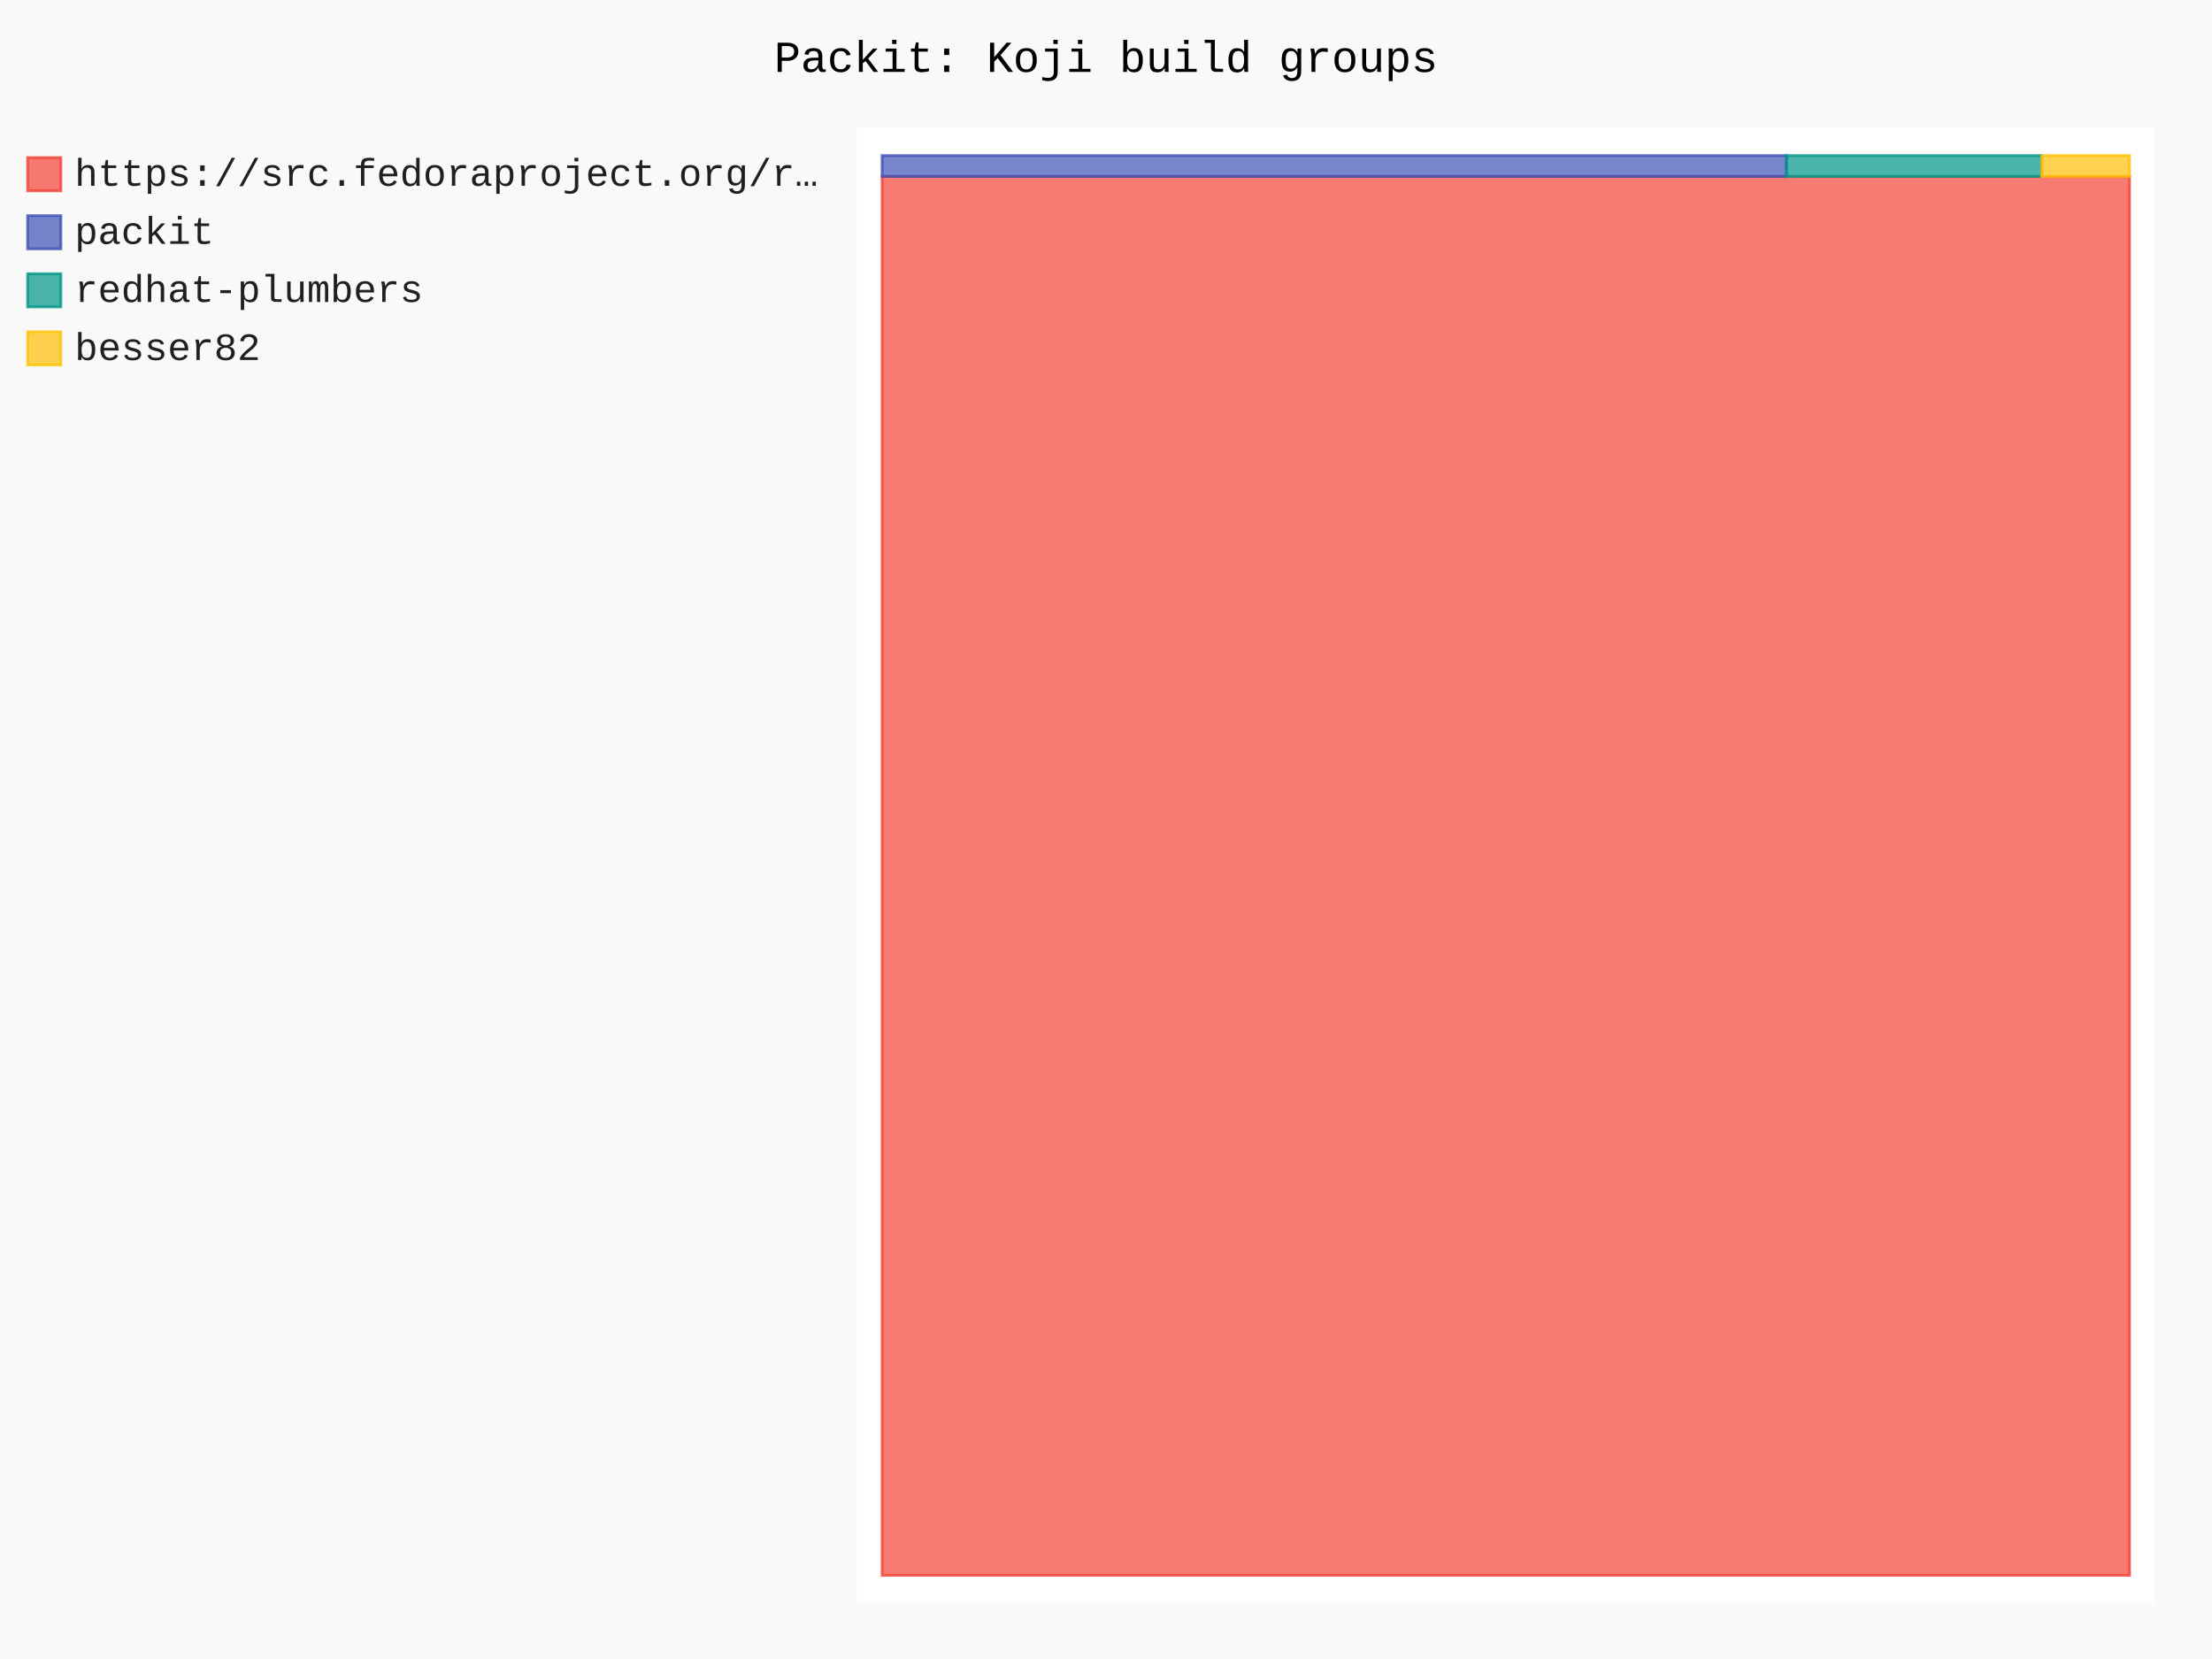
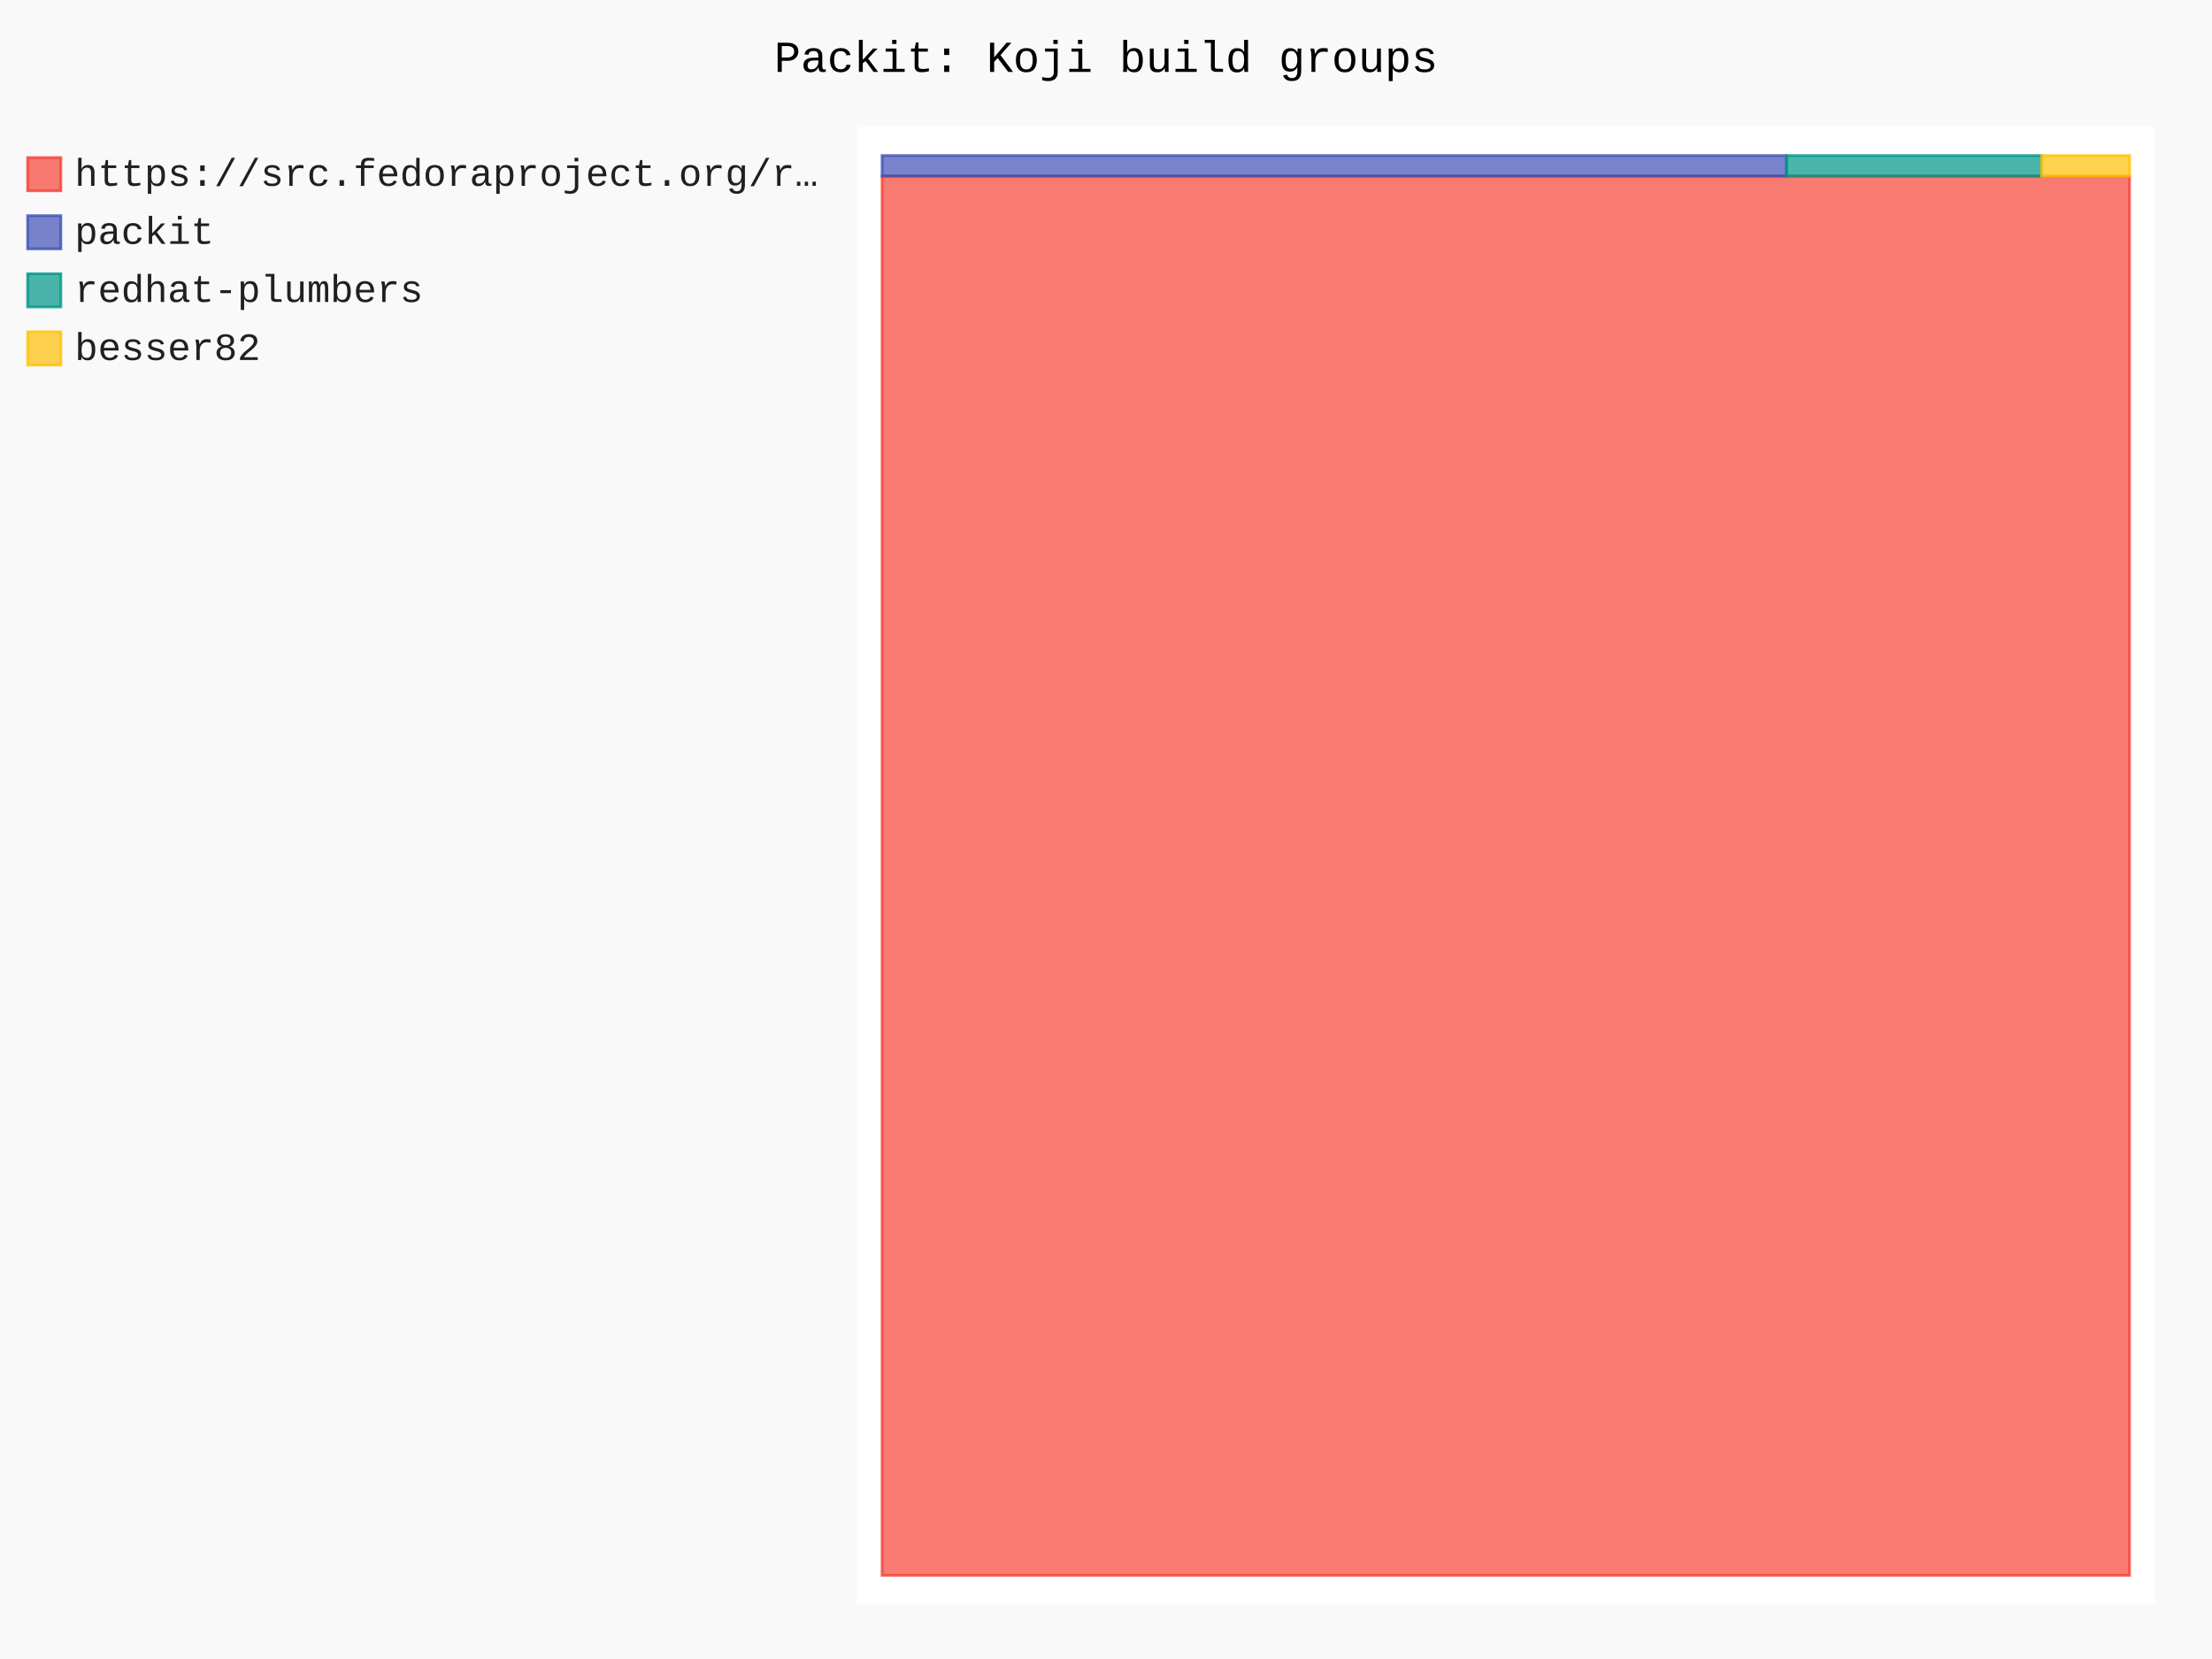
- <svg xmlns="http://www.w3.org/2000/svg" id="chart-240dcdf3-5914-48d3-b658-b09ec8cc3b65" class="pygal-chart" viewBox="0 0 800 600">
+ <svg xmlns="http://www.w3.org/2000/svg" id="chart-eabeaeb5-74b0-41af-8a98-0654c1d38473" class="pygal-chart" viewBox="0 0 800 600">
  <defs>
-     <style type="text/css">#chart-240dcdf3-5914-48d3-b658-b09ec8cc3b65{-webkit-user-select:none;-webkit-font-smoothing:antialiased;font-family:Consolas,"Liberation Mono",Menlo,Courier,monospace}#chart-240dcdf3-5914-48d3-b658-b09ec8cc3b65 .title{font-family:Consolas,"Liberation Mono",Menlo,Courier,monospace;font-size:16px}#chart-240dcdf3-5914-48d3-b658-b09ec8cc3b65 .legends .legend text{font-family:Consolas,"Liberation Mono",Menlo,Courier,monospace;font-size:14px}#chart-240dcdf3-5914-48d3-b658-b09ec8cc3b65 .axis text{font-family:Consolas,"Liberation Mono",Menlo,Courier,monospace;font-size:10px}#chart-240dcdf3-5914-48d3-b658-b09ec8cc3b65 .axis text.major{font-family:Consolas,"Liberation Mono",Menlo,Courier,monospace;font-size:10px}#chart-240dcdf3-5914-48d3-b658-b09ec8cc3b65 .text-overlay text.value{font-family:Consolas,"Liberation Mono",Menlo,Courier,monospace;font-size:16px}#chart-240dcdf3-5914-48d3-b658-b09ec8cc3b65 .text-overlay text.label{font-family:Consolas,"Liberation Mono",Menlo,Courier,monospace;font-size:10px}#chart-240dcdf3-5914-48d3-b658-b09ec8cc3b65 .tooltip{font-family:Consolas,"Liberation Mono",Menlo,Courier,monospace;font-size:14px}#chart-240dcdf3-5914-48d3-b658-b09ec8cc3b65 text.no_data{font-family:Consolas,"Liberation Mono",Menlo,Courier,monospace;font-size:64px}
- #chart-240dcdf3-5914-48d3-b658-b09ec8cc3b65{background-color:rgba(249,249,249,1)}#chart-240dcdf3-5914-48d3-b658-b09ec8cc3b65 path,#chart-240dcdf3-5914-48d3-b658-b09ec8cc3b65 line,#chart-240dcdf3-5914-48d3-b658-b09ec8cc3b65 rect,#chart-240dcdf3-5914-48d3-b658-b09ec8cc3b65 circle{-webkit-transition:150ms;-moz-transition:150ms;transition:150ms}#chart-240dcdf3-5914-48d3-b658-b09ec8cc3b65 .graph &gt; .background{fill:rgba(249,249,249,1)}#chart-240dcdf3-5914-48d3-b658-b09ec8cc3b65 .plot &gt; .background{fill:rgba(255,255,255,1)}#chart-240dcdf3-5914-48d3-b658-b09ec8cc3b65 .graph{fill:rgba(0,0,0,.87)}#chart-240dcdf3-5914-48d3-b658-b09ec8cc3b65 text.no_data{fill:rgba(0,0,0,1)}#chart-240dcdf3-5914-48d3-b658-b09ec8cc3b65 .title{fill:rgba(0,0,0,1)}#chart-240dcdf3-5914-48d3-b658-b09ec8cc3b65 .legends .legend text{fill:rgba(0,0,0,.87)}#chart-240dcdf3-5914-48d3-b658-b09ec8cc3b65 .legends .legend:hover text{fill:rgba(0,0,0,1)}#chart-240dcdf3-5914-48d3-b658-b09ec8cc3b65 .axis .line{stroke:rgba(0,0,0,1)}#chart-240dcdf3-5914-48d3-b658-b09ec8cc3b65 .axis .guide.line{stroke:rgba(0,0,0,.54)}#chart-240dcdf3-5914-48d3-b658-b09ec8cc3b65 .axis .major.line{stroke:rgba(0,0,0,.87)}#chart-240dcdf3-5914-48d3-b658-b09ec8cc3b65 .axis text.major{fill:rgba(0,0,0,1)}#chart-240dcdf3-5914-48d3-b658-b09ec8cc3b65 .axis.y .guides:hover .guide.line,#chart-240dcdf3-5914-48d3-b658-b09ec8cc3b65 .line-graph .axis.x .guides:hover .guide.line,#chart-240dcdf3-5914-48d3-b658-b09ec8cc3b65 .stackedline-graph .axis.x .guides:hover .guide.line,#chart-240dcdf3-5914-48d3-b658-b09ec8cc3b65 .xy-graph .axis.x .guides:hover .guide.line{stroke:rgba(0,0,0,1)}#chart-240dcdf3-5914-48d3-b658-b09ec8cc3b65 .axis .guides:hover text{fill:rgba(0,0,0,1)}#chart-240dcdf3-5914-48d3-b658-b09ec8cc3b65 .reactive{fill-opacity:.7;stroke-opacity:.8;stroke-width:1}#chart-240dcdf3-5914-48d3-b658-b09ec8cc3b65 .ci{stroke:rgba(0,0,0,.87)}#chart-240dcdf3-5914-48d3-b658-b09ec8cc3b65 .reactive.active,#chart-240dcdf3-5914-48d3-b658-b09ec8cc3b65 .active .reactive{fill-opacity:.8;stroke-opacity:.9;stroke-width:4}#chart-240dcdf3-5914-48d3-b658-b09ec8cc3b65 .ci .reactive.active{stroke-width:1.5}#chart-240dcdf3-5914-48d3-b658-b09ec8cc3b65 .series text{fill:rgba(0,0,0,1)}#chart-240dcdf3-5914-48d3-b658-b09ec8cc3b65 .tooltip rect{fill:rgba(255,255,255,1);stroke:rgba(0,0,0,1);-webkit-transition:opacity 150ms;-moz-transition:opacity 150ms;transition:opacity 150ms}#chart-240dcdf3-5914-48d3-b658-b09ec8cc3b65 .tooltip .label{fill:rgba(0,0,0,.87)}#chart-240dcdf3-5914-48d3-b658-b09ec8cc3b65 .tooltip .label{fill:rgba(0,0,0,.87)}#chart-240dcdf3-5914-48d3-b658-b09ec8cc3b65 .tooltip .legend{font-size:.8em;fill:rgba(0,0,0,.54)}#chart-240dcdf3-5914-48d3-b658-b09ec8cc3b65 .tooltip .x_label{font-size:.6em;fill:rgba(0,0,0,1)}#chart-240dcdf3-5914-48d3-b658-b09ec8cc3b65 .tooltip .xlink{font-size:.5em;text-decoration:underline}#chart-240dcdf3-5914-48d3-b658-b09ec8cc3b65 .tooltip .value{font-size:1.5em}#chart-240dcdf3-5914-48d3-b658-b09ec8cc3b65 .bound{font-size:.5em}#chart-240dcdf3-5914-48d3-b658-b09ec8cc3b65 .max-value{font-size:.75em;fill:rgba(0,0,0,.54)}#chart-240dcdf3-5914-48d3-b658-b09ec8cc3b65 .map-element{fill:rgba(255,255,255,1);stroke:rgba(0,0,0,.54) !important}#chart-240dcdf3-5914-48d3-b658-b09ec8cc3b65 .map-element .reactive{fill-opacity:inherit;stroke-opacity:inherit}#chart-240dcdf3-5914-48d3-b658-b09ec8cc3b65 .color-0,#chart-240dcdf3-5914-48d3-b658-b09ec8cc3b65 .color-0 a:visited{stroke:#F44336;fill:#F44336}#chart-240dcdf3-5914-48d3-b658-b09ec8cc3b65 .color-1,#chart-240dcdf3-5914-48d3-b658-b09ec8cc3b65 .color-1 a:visited{stroke:#3F51B5;fill:#3F51B5}#chart-240dcdf3-5914-48d3-b658-b09ec8cc3b65 .color-2,#chart-240dcdf3-5914-48d3-b658-b09ec8cc3b65 .color-2 a:visited{stroke:#009688;fill:#009688}#chart-240dcdf3-5914-48d3-b658-b09ec8cc3b65 .color-3,#chart-240dcdf3-5914-48d3-b658-b09ec8cc3b65 .color-3 a:visited{stroke:#FFC107;fill:#FFC107}#chart-240dcdf3-5914-48d3-b658-b09ec8cc3b65 .text-overlay .color-0 text{fill:black}#chart-240dcdf3-5914-48d3-b658-b09ec8cc3b65 .text-overlay .color-1 text{fill:black}#chart-240dcdf3-5914-48d3-b658-b09ec8cc3b65 .text-overlay .color-2 text{fill:black}#chart-240dcdf3-5914-48d3-b658-b09ec8cc3b65 .text-overlay .color-3 text{fill:black}
- #chart-240dcdf3-5914-48d3-b658-b09ec8cc3b65 text.no_data{text-anchor:middle}#chart-240dcdf3-5914-48d3-b658-b09ec8cc3b65 .guide.line{fill:none}#chart-240dcdf3-5914-48d3-b658-b09ec8cc3b65 .centered{text-anchor:middle}#chart-240dcdf3-5914-48d3-b658-b09ec8cc3b65 .title{text-anchor:middle}#chart-240dcdf3-5914-48d3-b658-b09ec8cc3b65 .legends .legend text{fill-opacity:1}#chart-240dcdf3-5914-48d3-b658-b09ec8cc3b65 .axis.x text{text-anchor:middle}#chart-240dcdf3-5914-48d3-b658-b09ec8cc3b65 .axis.x:not(.web) text[transform]{text-anchor:start}#chart-240dcdf3-5914-48d3-b658-b09ec8cc3b65 .axis.x:not(.web) text[transform].backwards{text-anchor:end}#chart-240dcdf3-5914-48d3-b658-b09ec8cc3b65 .axis.y text{text-anchor:end}#chart-240dcdf3-5914-48d3-b658-b09ec8cc3b65 .axis.y text[transform].backwards{text-anchor:start}#chart-240dcdf3-5914-48d3-b658-b09ec8cc3b65 .axis.y2 text{text-anchor:start}#chart-240dcdf3-5914-48d3-b658-b09ec8cc3b65 .axis.y2 text[transform].backwards{text-anchor:end}#chart-240dcdf3-5914-48d3-b658-b09ec8cc3b65 .axis .guide.line{stroke-dasharray:4,4;stroke:black}#chart-240dcdf3-5914-48d3-b658-b09ec8cc3b65 .axis .major.guide.line{stroke-dasharray:6,6;stroke:black}#chart-240dcdf3-5914-48d3-b658-b09ec8cc3b65 .horizontal .axis.y .guide.line,#chart-240dcdf3-5914-48d3-b658-b09ec8cc3b65 .horizontal .axis.y2 .guide.line,#chart-240dcdf3-5914-48d3-b658-b09ec8cc3b65 .vertical .axis.x .guide.line{opacity:0}#chart-240dcdf3-5914-48d3-b658-b09ec8cc3b65 .horizontal .axis.always_show .guide.line,#chart-240dcdf3-5914-48d3-b658-b09ec8cc3b65 .vertical .axis.always_show .guide.line{opacity:1 !important}#chart-240dcdf3-5914-48d3-b658-b09ec8cc3b65 .axis.y .guides:hover .guide.line,#chart-240dcdf3-5914-48d3-b658-b09ec8cc3b65 .axis.y2 .guides:hover .guide.line,#chart-240dcdf3-5914-48d3-b658-b09ec8cc3b65 .axis.x .guides:hover .guide.line{opacity:1}#chart-240dcdf3-5914-48d3-b658-b09ec8cc3b65 .axis .guides:hover text{opacity:1}#chart-240dcdf3-5914-48d3-b658-b09ec8cc3b65 .nofill{fill:none}#chart-240dcdf3-5914-48d3-b658-b09ec8cc3b65 .subtle-fill{fill-opacity:.2}#chart-240dcdf3-5914-48d3-b658-b09ec8cc3b65 .dot{stroke-width:1px;fill-opacity:1;stroke-opacity:1}#chart-240dcdf3-5914-48d3-b658-b09ec8cc3b65 .dot.active{stroke-width:5px}#chart-240dcdf3-5914-48d3-b658-b09ec8cc3b65 .dot.negative{fill:transparent}#chart-240dcdf3-5914-48d3-b658-b09ec8cc3b65 text,#chart-240dcdf3-5914-48d3-b658-b09ec8cc3b65 tspan{stroke:none !important}#chart-240dcdf3-5914-48d3-b658-b09ec8cc3b65 .series text.active{opacity:1}#chart-240dcdf3-5914-48d3-b658-b09ec8cc3b65 .tooltip rect{fill-opacity:.95;stroke-width:.5}#chart-240dcdf3-5914-48d3-b658-b09ec8cc3b65 .tooltip text{fill-opacity:1}#chart-240dcdf3-5914-48d3-b658-b09ec8cc3b65 .showable{visibility:hidden}#chart-240dcdf3-5914-48d3-b658-b09ec8cc3b65 .showable.shown{visibility:visible}#chart-240dcdf3-5914-48d3-b658-b09ec8cc3b65 .gauge-background{fill:rgba(229,229,229,1);stroke:none}#chart-240dcdf3-5914-48d3-b658-b09ec8cc3b65 .bg-lines{stroke:rgba(249,249,249,1);stroke-width:2px}</style>
+     <style type="text/css">#chart-eabeaeb5-74b0-41af-8a98-0654c1d38473{-webkit-user-select:none;-webkit-font-smoothing:antialiased;font-family:Consolas,"Liberation Mono",Menlo,Courier,monospace}#chart-eabeaeb5-74b0-41af-8a98-0654c1d38473 .title{font-family:Consolas,"Liberation Mono",Menlo,Courier,monospace;font-size:16px}#chart-eabeaeb5-74b0-41af-8a98-0654c1d38473 .legends .legend text{font-family:Consolas,"Liberation Mono",Menlo,Courier,monospace;font-size:14px}#chart-eabeaeb5-74b0-41af-8a98-0654c1d38473 .axis text{font-family:Consolas,"Liberation Mono",Menlo,Courier,monospace;font-size:10px}#chart-eabeaeb5-74b0-41af-8a98-0654c1d38473 .axis text.major{font-family:Consolas,"Liberation Mono",Menlo,Courier,monospace;font-size:10px}#chart-eabeaeb5-74b0-41af-8a98-0654c1d38473 .text-overlay text.value{font-family:Consolas,"Liberation Mono",Menlo,Courier,monospace;font-size:16px}#chart-eabeaeb5-74b0-41af-8a98-0654c1d38473 .text-overlay text.label{font-family:Consolas,"Liberation Mono",Menlo,Courier,monospace;font-size:10px}#chart-eabeaeb5-74b0-41af-8a98-0654c1d38473 .tooltip{font-family:Consolas,"Liberation Mono",Menlo,Courier,monospace;font-size:14px}#chart-eabeaeb5-74b0-41af-8a98-0654c1d38473 text.no_data{font-family:Consolas,"Liberation Mono",Menlo,Courier,monospace;font-size:64px}
+ #chart-eabeaeb5-74b0-41af-8a98-0654c1d38473{background-color:rgba(249,249,249,1)}#chart-eabeaeb5-74b0-41af-8a98-0654c1d38473 path,#chart-eabeaeb5-74b0-41af-8a98-0654c1d38473 line,#chart-eabeaeb5-74b0-41af-8a98-0654c1d38473 rect,#chart-eabeaeb5-74b0-41af-8a98-0654c1d38473 circle{-webkit-transition:150ms;-moz-transition:150ms;transition:150ms}#chart-eabeaeb5-74b0-41af-8a98-0654c1d38473 .graph &gt; .background{fill:rgba(249,249,249,1)}#chart-eabeaeb5-74b0-41af-8a98-0654c1d38473 .plot &gt; .background{fill:rgba(255,255,255,1)}#chart-eabeaeb5-74b0-41af-8a98-0654c1d38473 .graph{fill:rgba(0,0,0,.87)}#chart-eabeaeb5-74b0-41af-8a98-0654c1d38473 text.no_data{fill:rgba(0,0,0,1)}#chart-eabeaeb5-74b0-41af-8a98-0654c1d38473 .title{fill:rgba(0,0,0,1)}#chart-eabeaeb5-74b0-41af-8a98-0654c1d38473 .legends .legend text{fill:rgba(0,0,0,.87)}#chart-eabeaeb5-74b0-41af-8a98-0654c1d38473 .legends .legend:hover text{fill:rgba(0,0,0,1)}#chart-eabeaeb5-74b0-41af-8a98-0654c1d38473 .axis .line{stroke:rgba(0,0,0,1)}#chart-eabeaeb5-74b0-41af-8a98-0654c1d38473 .axis .guide.line{stroke:rgba(0,0,0,.54)}#chart-eabeaeb5-74b0-41af-8a98-0654c1d38473 .axis .major.line{stroke:rgba(0,0,0,.87)}#chart-eabeaeb5-74b0-41af-8a98-0654c1d38473 .axis text.major{fill:rgba(0,0,0,1)}#chart-eabeaeb5-74b0-41af-8a98-0654c1d38473 .axis.y .guides:hover .guide.line,#chart-eabeaeb5-74b0-41af-8a98-0654c1d38473 .line-graph .axis.x .guides:hover .guide.line,#chart-eabeaeb5-74b0-41af-8a98-0654c1d38473 .stackedline-graph .axis.x .guides:hover .guide.line,#chart-eabeaeb5-74b0-41af-8a98-0654c1d38473 .xy-graph .axis.x .guides:hover .guide.line{stroke:rgba(0,0,0,1)}#chart-eabeaeb5-74b0-41af-8a98-0654c1d38473 .axis .guides:hover text{fill:rgba(0,0,0,1)}#chart-eabeaeb5-74b0-41af-8a98-0654c1d38473 .reactive{fill-opacity:.7;stroke-opacity:.8;stroke-width:1}#chart-eabeaeb5-74b0-41af-8a98-0654c1d38473 .ci{stroke:rgba(0,0,0,.87)}#chart-eabeaeb5-74b0-41af-8a98-0654c1d38473 .reactive.active,#chart-eabeaeb5-74b0-41af-8a98-0654c1d38473 .active .reactive{fill-opacity:.8;stroke-opacity:.9;stroke-width:4}#chart-eabeaeb5-74b0-41af-8a98-0654c1d38473 .ci .reactive.active{stroke-width:1.5}#chart-eabeaeb5-74b0-41af-8a98-0654c1d38473 .series text{fill:rgba(0,0,0,1)}#chart-eabeaeb5-74b0-41af-8a98-0654c1d38473 .tooltip rect{fill:rgba(255,255,255,1);stroke:rgba(0,0,0,1);-webkit-transition:opacity 150ms;-moz-transition:opacity 150ms;transition:opacity 150ms}#chart-eabeaeb5-74b0-41af-8a98-0654c1d38473 .tooltip .label{fill:rgba(0,0,0,.87)}#chart-eabeaeb5-74b0-41af-8a98-0654c1d38473 .tooltip .label{fill:rgba(0,0,0,.87)}#chart-eabeaeb5-74b0-41af-8a98-0654c1d38473 .tooltip .legend{font-size:.8em;fill:rgba(0,0,0,.54)}#chart-eabeaeb5-74b0-41af-8a98-0654c1d38473 .tooltip .x_label{font-size:.6em;fill:rgba(0,0,0,1)}#chart-eabeaeb5-74b0-41af-8a98-0654c1d38473 .tooltip .xlink{font-size:.5em;text-decoration:underline}#chart-eabeaeb5-74b0-41af-8a98-0654c1d38473 .tooltip .value{font-size:1.5em}#chart-eabeaeb5-74b0-41af-8a98-0654c1d38473 .bound{font-size:.5em}#chart-eabeaeb5-74b0-41af-8a98-0654c1d38473 .max-value{font-size:.75em;fill:rgba(0,0,0,.54)}#chart-eabeaeb5-74b0-41af-8a98-0654c1d38473 .map-element{fill:rgba(255,255,255,1);stroke:rgba(0,0,0,.54) !important}#chart-eabeaeb5-74b0-41af-8a98-0654c1d38473 .map-element .reactive{fill-opacity:inherit;stroke-opacity:inherit}#chart-eabeaeb5-74b0-41af-8a98-0654c1d38473 .color-0,#chart-eabeaeb5-74b0-41af-8a98-0654c1d38473 .color-0 a:visited{stroke:#F44336;fill:#F44336}#chart-eabeaeb5-74b0-41af-8a98-0654c1d38473 .color-1,#chart-eabeaeb5-74b0-41af-8a98-0654c1d38473 .color-1 a:visited{stroke:#3F51B5;fill:#3F51B5}#chart-eabeaeb5-74b0-41af-8a98-0654c1d38473 .color-2,#chart-eabeaeb5-74b0-41af-8a98-0654c1d38473 .color-2 a:visited{stroke:#009688;fill:#009688}#chart-eabeaeb5-74b0-41af-8a98-0654c1d38473 .color-3,#chart-eabeaeb5-74b0-41af-8a98-0654c1d38473 .color-3 a:visited{stroke:#FFC107;fill:#FFC107}#chart-eabeaeb5-74b0-41af-8a98-0654c1d38473 .text-overlay .color-0 text{fill:black}#chart-eabeaeb5-74b0-41af-8a98-0654c1d38473 .text-overlay .color-1 text{fill:black}#chart-eabeaeb5-74b0-41af-8a98-0654c1d38473 .text-overlay .color-2 text{fill:black}#chart-eabeaeb5-74b0-41af-8a98-0654c1d38473 .text-overlay .color-3 text{fill:black}
+ #chart-eabeaeb5-74b0-41af-8a98-0654c1d38473 text.no_data{text-anchor:middle}#chart-eabeaeb5-74b0-41af-8a98-0654c1d38473 .guide.line{fill:none}#chart-eabeaeb5-74b0-41af-8a98-0654c1d38473 .centered{text-anchor:middle}#chart-eabeaeb5-74b0-41af-8a98-0654c1d38473 .title{text-anchor:middle}#chart-eabeaeb5-74b0-41af-8a98-0654c1d38473 .legends .legend text{fill-opacity:1}#chart-eabeaeb5-74b0-41af-8a98-0654c1d38473 .axis.x text{text-anchor:middle}#chart-eabeaeb5-74b0-41af-8a98-0654c1d38473 .axis.x:not(.web) text[transform]{text-anchor:start}#chart-eabeaeb5-74b0-41af-8a98-0654c1d38473 .axis.x:not(.web) text[transform].backwards{text-anchor:end}#chart-eabeaeb5-74b0-41af-8a98-0654c1d38473 .axis.y text{text-anchor:end}#chart-eabeaeb5-74b0-41af-8a98-0654c1d38473 .axis.y text[transform].backwards{text-anchor:start}#chart-eabeaeb5-74b0-41af-8a98-0654c1d38473 .axis.y2 text{text-anchor:start}#chart-eabeaeb5-74b0-41af-8a98-0654c1d38473 .axis.y2 text[transform].backwards{text-anchor:end}#chart-eabeaeb5-74b0-41af-8a98-0654c1d38473 .axis .guide.line{stroke-dasharray:4,4;stroke:black}#chart-eabeaeb5-74b0-41af-8a98-0654c1d38473 .axis .major.guide.line{stroke-dasharray:6,6;stroke:black}#chart-eabeaeb5-74b0-41af-8a98-0654c1d38473 .horizontal .axis.y .guide.line,#chart-eabeaeb5-74b0-41af-8a98-0654c1d38473 .horizontal .axis.y2 .guide.line,#chart-eabeaeb5-74b0-41af-8a98-0654c1d38473 .vertical .axis.x .guide.line{opacity:0}#chart-eabeaeb5-74b0-41af-8a98-0654c1d38473 .horizontal .axis.always_show .guide.line,#chart-eabeaeb5-74b0-41af-8a98-0654c1d38473 .vertical .axis.always_show .guide.line{opacity:1 !important}#chart-eabeaeb5-74b0-41af-8a98-0654c1d38473 .axis.y .guides:hover .guide.line,#chart-eabeaeb5-74b0-41af-8a98-0654c1d38473 .axis.y2 .guides:hover .guide.line,#chart-eabeaeb5-74b0-41af-8a98-0654c1d38473 .axis.x .guides:hover .guide.line{opacity:1}#chart-eabeaeb5-74b0-41af-8a98-0654c1d38473 .axis .guides:hover text{opacity:1}#chart-eabeaeb5-74b0-41af-8a98-0654c1d38473 .nofill{fill:none}#chart-eabeaeb5-74b0-41af-8a98-0654c1d38473 .subtle-fill{fill-opacity:.2}#chart-eabeaeb5-74b0-41af-8a98-0654c1d38473 .dot{stroke-width:1px;fill-opacity:1;stroke-opacity:1}#chart-eabeaeb5-74b0-41af-8a98-0654c1d38473 .dot.active{stroke-width:5px}#chart-eabeaeb5-74b0-41af-8a98-0654c1d38473 .dot.negative{fill:transparent}#chart-eabeaeb5-74b0-41af-8a98-0654c1d38473 text,#chart-eabeaeb5-74b0-41af-8a98-0654c1d38473 tspan{stroke:none !important}#chart-eabeaeb5-74b0-41af-8a98-0654c1d38473 .series text.active{opacity:1}#chart-eabeaeb5-74b0-41af-8a98-0654c1d38473 .tooltip rect{fill-opacity:.95;stroke-width:.5}#chart-eabeaeb5-74b0-41af-8a98-0654c1d38473 .tooltip text{fill-opacity:1}#chart-eabeaeb5-74b0-41af-8a98-0654c1d38473 .showable{visibility:hidden}#chart-eabeaeb5-74b0-41af-8a98-0654c1d38473 .showable.shown{visibility:visible}#chart-eabeaeb5-74b0-41af-8a98-0654c1d38473 .gauge-background{fill:rgba(229,229,229,1);stroke:none}#chart-eabeaeb5-74b0-41af-8a98-0654c1d38473 .bg-lines{stroke:rgba(249,249,249,1);stroke-width:2px}</style>
  </defs>
  <g class="graph treemap-graph vertical">
    <rect x="0" y="0" width="800" height="600" class="background" />
    <g transform="translate(310, 46)" class="plot">
      <rect x="0" y="0" width="469.2" height="534" class="background" />
      <g class="series serie-0 color-0">
        <g class="rects">
          <g class="rect">
-             <rect x="9.023" y="17.81" width="451.154" height="505.921" class="rect reactive tooltip-trigger" />
+             <rect x="9.023" y="17.688" width="451.154" height="506.043" class="rect reactive tooltip-trigger" />
          </g>
        </g>
      </g>
      <g class="series serie-1 color-1">
        <g class="rects">
          <g class="rect">
-             <rect x="9.023" y="10.269" width="327.087" height="7.54" class="rect reactive tooltip-trigger" />
+             <rect x="9.023" y="10.269" width="327.087" height="7.419" class="rect reactive tooltip-trigger" />
          </g>
        </g>
      </g>
      <g class="series serie-2 color-2">
        <g class="rects">
          <g class="rect">
-             <rect x="336.11" y="10.269" width="92.281" height="7.54" class="rect reactive tooltip-trigger" />
+             <rect x="336.11" y="10.269" width="92.281" height="7.419" class="rect reactive tooltip-trigger" />
          </g>
        </g>
      </g>
      <g class="series serie-3 color-3">
        <g class="rects">
          <g class="rect">
-             <rect x="428.391" y="10.269" width="31.786" height="7.54" class="rect reactive tooltip-trigger" />
+             <rect x="428.391" y="10.269" width="31.786" height="7.419" class="rect reactive tooltip-trigger" />
          </g>
        </g>
      </g>
    </g>
    <g class="titles">
      <text x="400.0" y="26" class="title plot_title">Packit: Koji build groups</text>
    </g>
    <g transform="translate(310, 46)" class="plot overlay">
      <g class="series serie-0 color-0" />
      <g class="series serie-1 color-1" />
      <g class="series serie-2 color-2" />
      <g class="series serie-3 color-3" />
    </g>
    <g transform="translate(310, 46)" class="plot text-overlay">
      <g class="series serie-0 color-0" />
      <g class="series serie-1 color-1" />
      <g class="series serie-2 color-2" />
      <g class="series serie-3 color-3" />
    </g>
    <g transform="translate(310, 46)" class="plot tooltip-overlay">
      <g transform="translate(0 0)" style="opacity: 0" class="tooltip">
        <rect rx="0" ry="0" width="0" height="0" class="tooltip-box" />
        <g class="text" />
      </g>
    </g>
    <g transform="translate(10, 56)" class="legends">
      <g id="activate-serie-0" class="legend reactive activate-serie">
        <rect x="0.0" y="1.0" width="12" height="12" class="color-0 reactive" />
        <text x="17.0" y="11.2">https://src.fedoraproject.org/r…</text>
      </g>
      <g id="activate-serie-1" class="legend reactive activate-serie">
        <rect x="0.0" y="22.0" width="12" height="12" class="color-1 reactive" />
        <text x="17.0" y="32.2">packit</text>
      </g>
      <g id="activate-serie-2" class="legend reactive activate-serie">
        <rect x="0.0" y="43.0" width="12" height="12" class="color-2 reactive" />
        <text x="17.0" y="53.2">redhat-plumbers</text>
      </g>
      <g id="activate-serie-3" class="legend reactive activate-serie">
        <rect x="0.0" y="64.0" width="12" height="12" class="color-3 reactive" />
        <text x="17.0" y="74.2">besser82</text>
      </g>
    </g>
    <g transform="translate(790, 56)" class="legends" />
  </g>
</svg>
